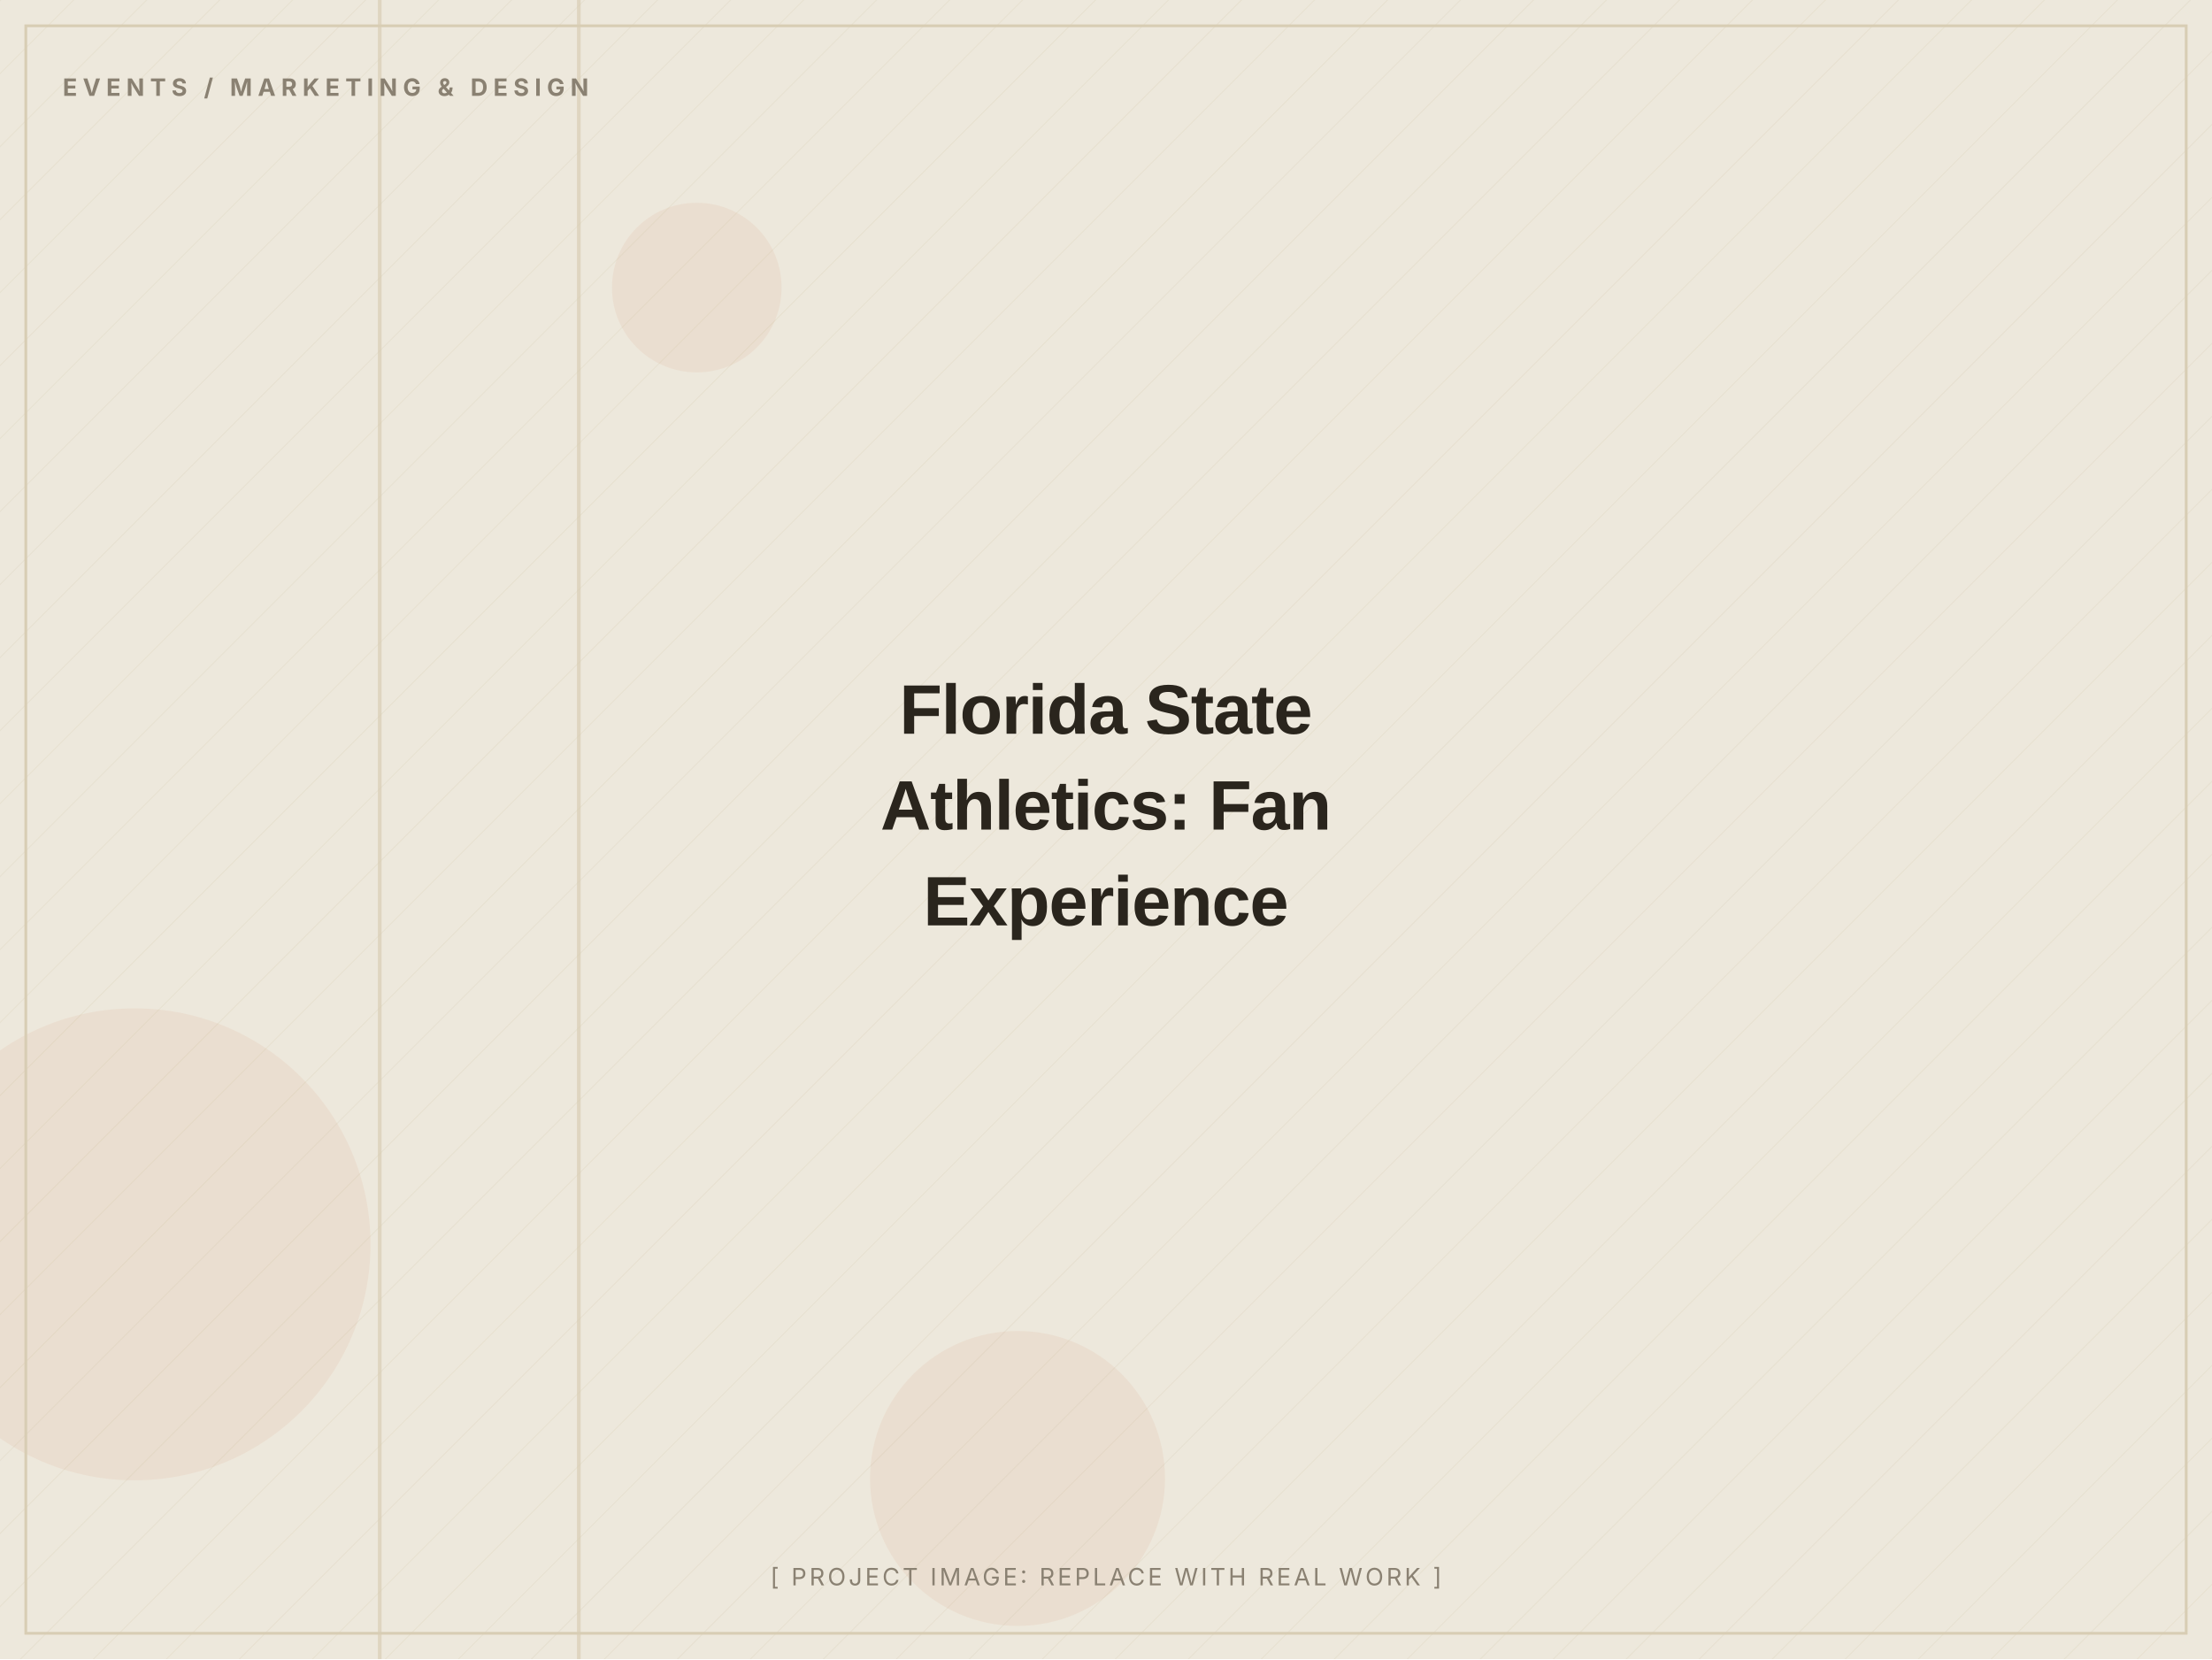
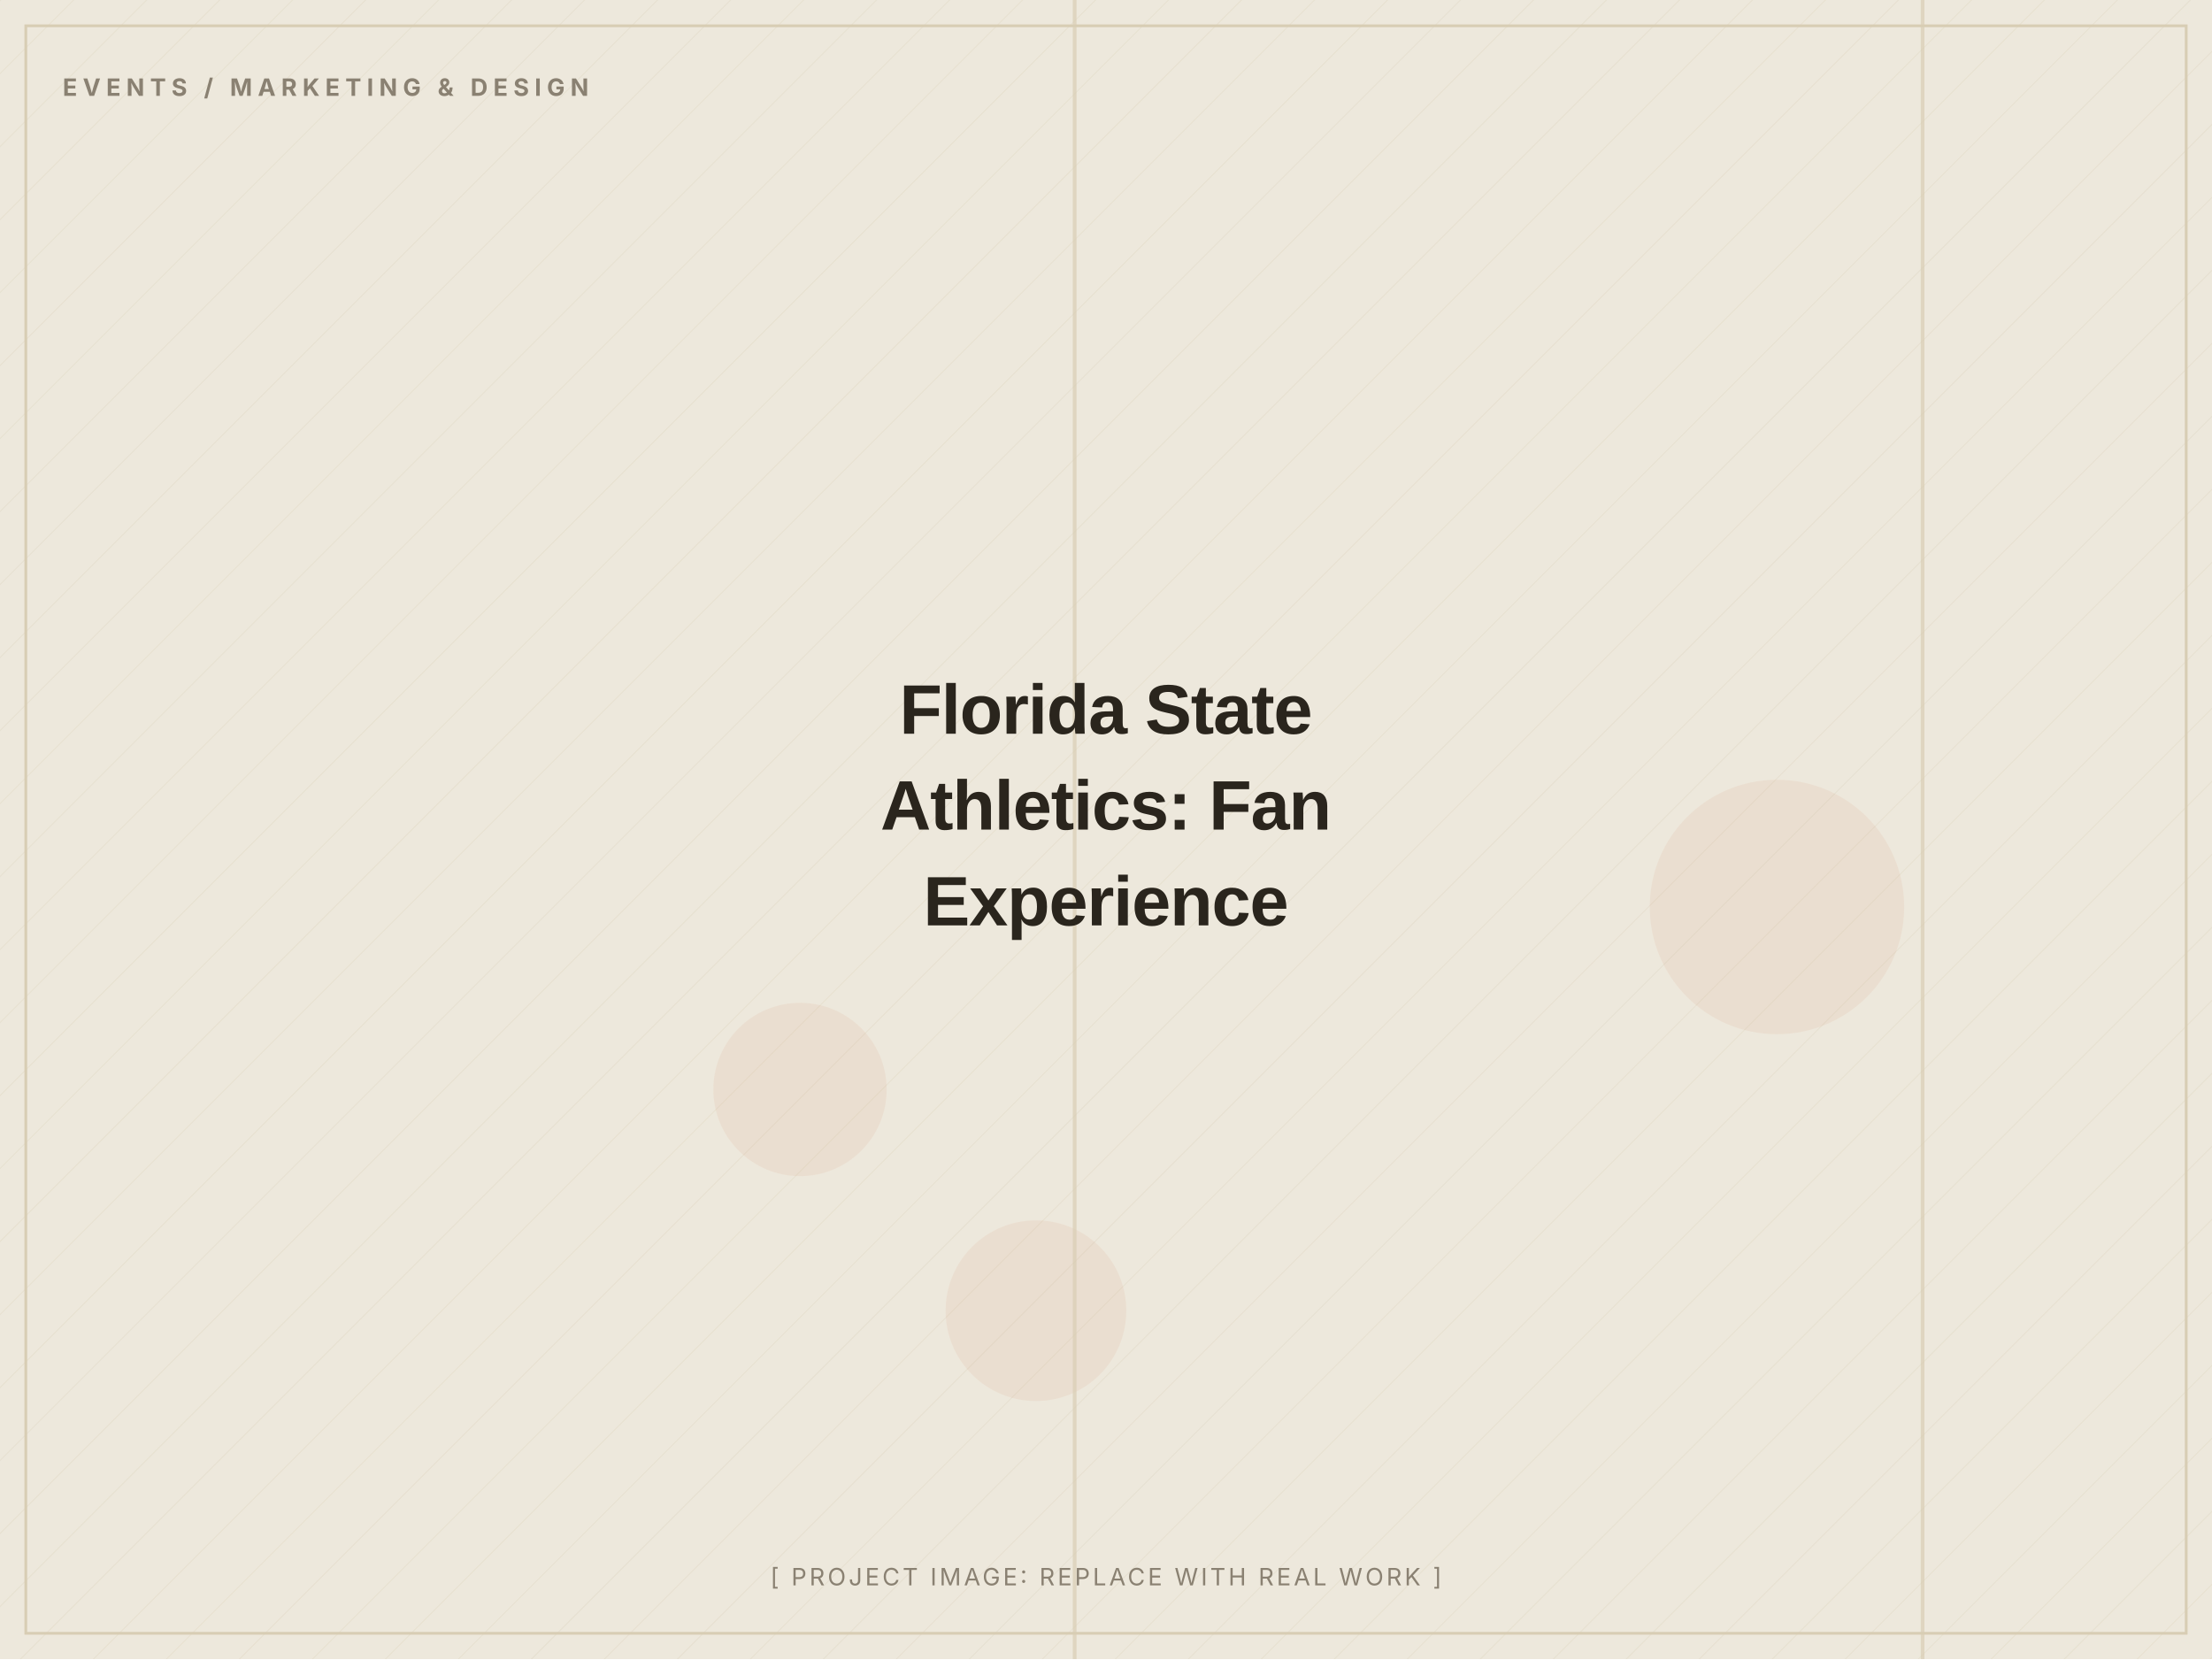
<svg xmlns="http://www.w3.org/2000/svg" width="1200" height="900" viewBox="0 0 1200 900" role="img" aria-label="Florida State Athletics: Fan Experience (placeholder image)">
  <defs>
    <pattern id="d" width="28" height="28" patternUnits="userSpaceOnUse" patternTransform="rotate(45)">
      <line x1="0" y1="0" x2="0" y2="28" stroke="#D8CDB4" stroke-width="1" opacity="0.5" />
    </pattern>
  </defs>
  <rect width="1200" height="900" fill="#EDE8DC" />
  <rect width="1200" height="900" fill="url(#d)" opacity="0.55" />
-   <circle cx="552" cy="802" r="80" fill="#C2410C" opacity="0.06" />
-   <circle cx="378" cy="156" r="46" fill="#C2410C" opacity="0.06" />
-   <circle cx="73" cy="675" r="128" fill="#C2410C" opacity="0.06" />
-   <rect x="205" y="0" width="2" height="900" fill="#D8CDB4" opacity="0.7" />
-   <rect x="313" y="0" width="2" height="900" fill="#D8CDB4" opacity="0.7" />
+   <circle cx="562" cy="711" r="49" fill="#C2410C" opacity="0.06" />
+   <circle cx="434" cy="591" r="47" fill="#C2410C" opacity="0.06" />
+   <circle cx="964" cy="492" r="69" fill="#C2410C" opacity="0.06" />
+   <rect x="1042" y="0" width="2" height="900" fill="#D8CDB4" opacity="0.7" />
+   <rect x="582" y="0" width="2" height="900" fill="#D8CDB4" opacity="0.7" />
  <rect x="14" y="14" width="1172" height="872" fill="none" stroke="#D8CDB4" stroke-width="1.5" />
  <text x="34" y="52" font-family="Inter, Arial, sans-serif" font-weight="700" font-size="13" letter-spacing="3" fill="#8A8172">EVENTS / MARKETING &amp; DESIGN</text>
  <text x="600.0" y="398.0" text-anchor="middle" font-family="Archivo, Arial, sans-serif" font-weight="800" font-size="38" letter-spacing="-0.5" fill="#2A251D">Florida State</text>
  <text x="600.0" y="450.0" text-anchor="middle" font-family="Archivo, Arial, sans-serif" font-weight="800" font-size="38" letter-spacing="-0.5" fill="#2A251D">Athletics: Fan</text>
  <text x="600.0" y="502.0" text-anchor="middle" font-family="Archivo, Arial, sans-serif" font-weight="800" font-size="38" letter-spacing="-0.5" fill="#2A251D">Experience</text>
  <text x="600.0" y="860" text-anchor="middle" font-family="Inter, Arial, sans-serif" font-size="13" letter-spacing="1.5" fill="#8A8172">[ PROJECT IMAGE: REPLACE WITH REAL WORK ]</text>
</svg>
